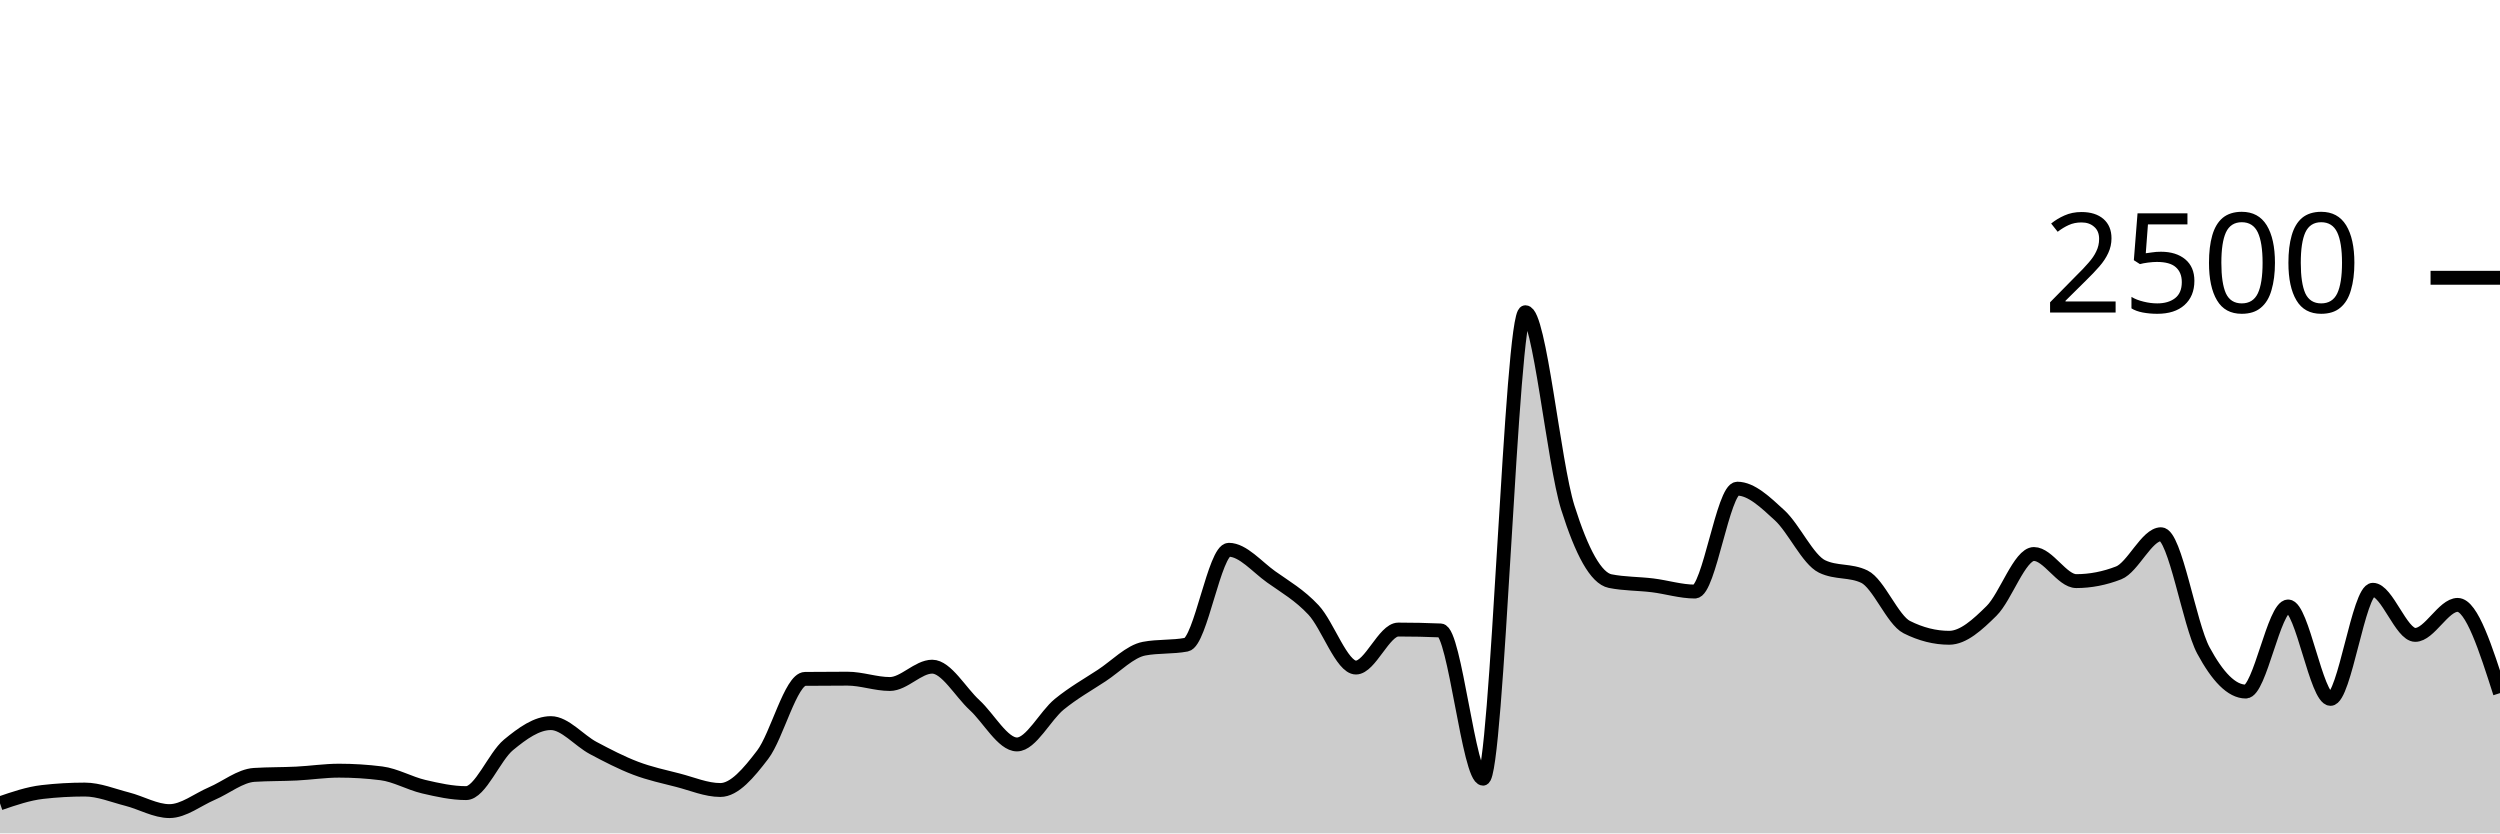
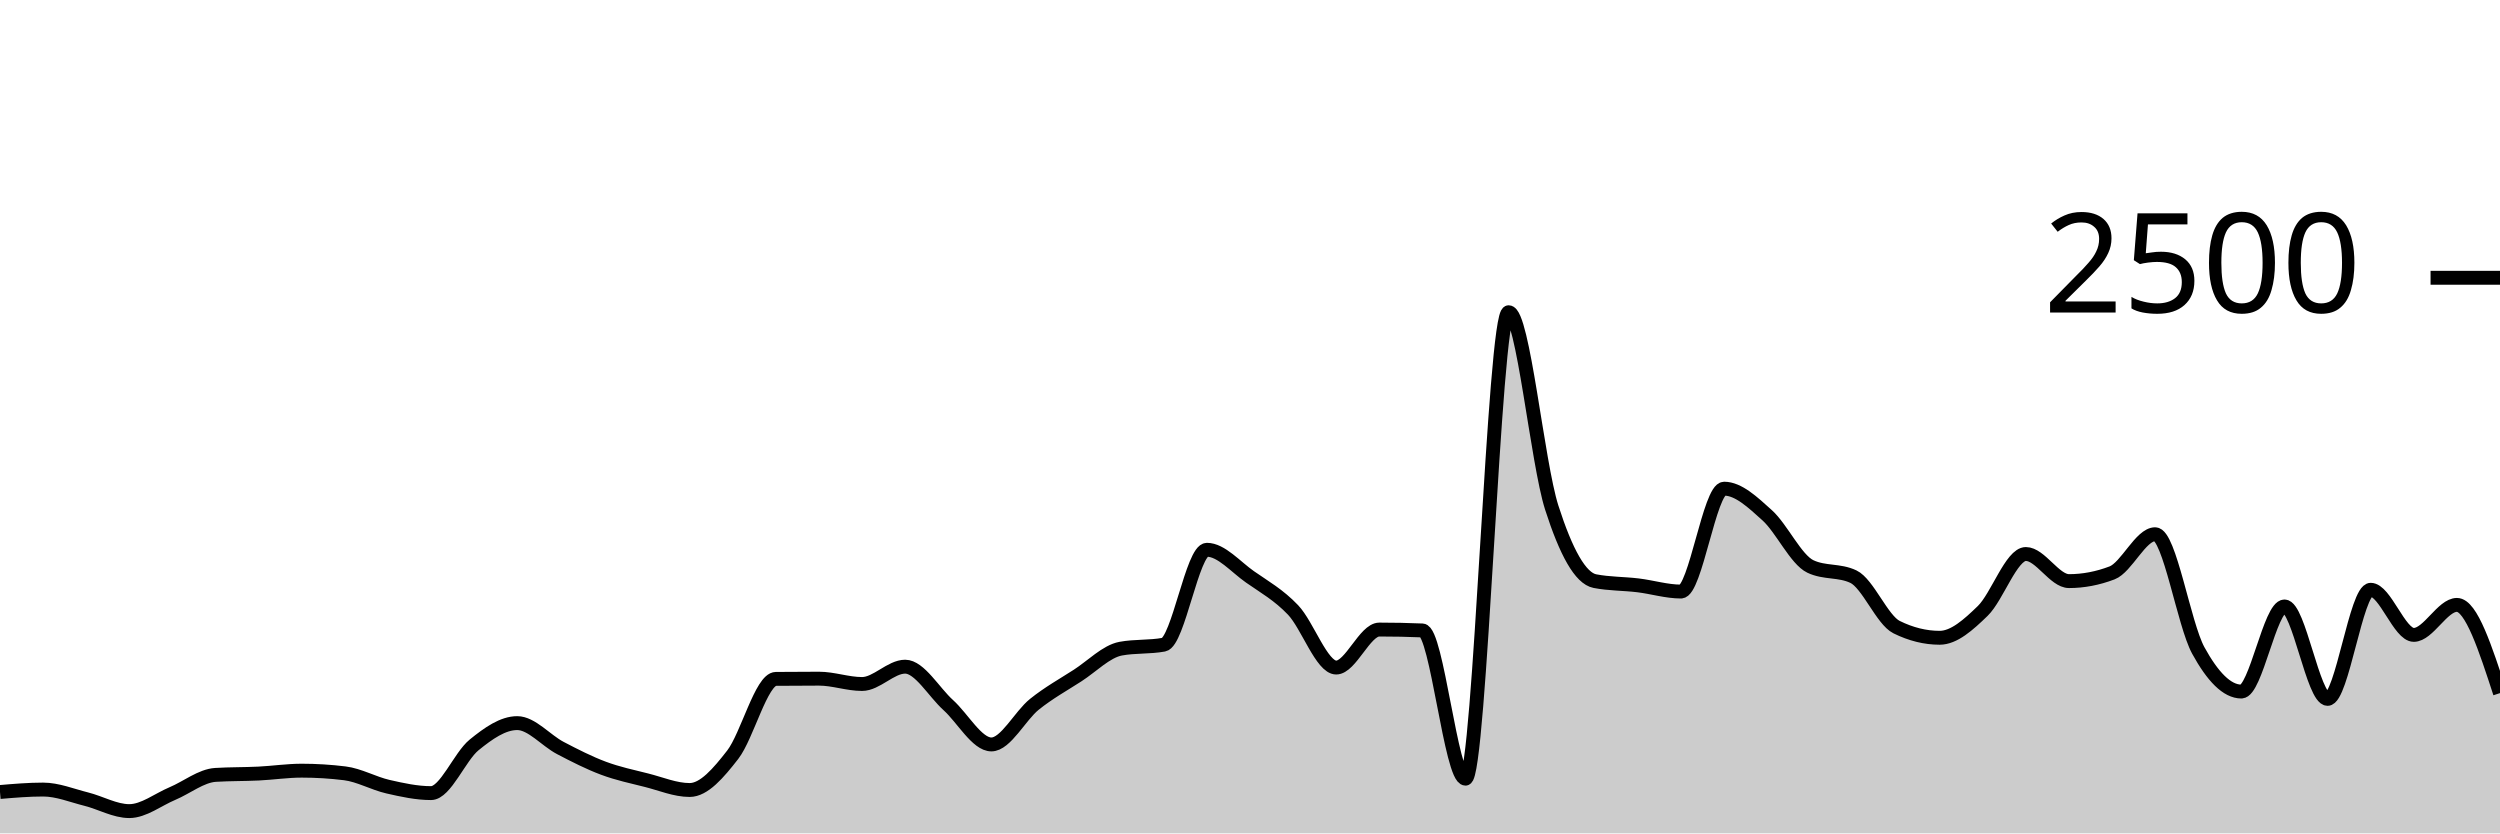
<svg xmlns="http://www.w3.org/2000/svg" viewBox="0 0 180 60">
  <g transform="translate(0,20)">
-     <path class="area" fill="rgba(0, 0, 0, 0.2)" d="M0,37.84C1.017,37.491,2.034,37.141,3.051,37.024C4.068,36.907,5.085,36.848,6.102,36.848C7.119,36.848,8.136,37.277,9.153,37.536C10.169,37.795,11.186,38.4,12.203,38.4C13.22,38.4,14.237,37.571,15.254,37.136C16.271,36.701,17.288,35.856,18.305,35.792C19.322,35.728,20.339,35.747,21.356,35.696C22.373,35.645,23.39,35.488,24.407,35.488C25.424,35.488,26.441,35.552,27.458,35.68C28.475,35.808,29.492,36.403,30.508,36.64C31.525,36.877,32.542,37.104,33.559,37.104C34.576,37.104,35.593,34.472,36.61,33.632C37.627,32.792,38.644,32.064,39.661,32.064C40.678,32.064,41.695,33.315,42.712,33.856C43.729,34.397,44.746,34.925,45.763,35.312C46.78,35.699,47.797,35.915,48.814,36.176C49.831,36.437,50.847,36.88,51.864,36.88C52.881,36.88,53.898,35.669,54.915,34.336C55.932,33.003,56.949,28.891,57.966,28.88C58.983,28.869,60,28.864,61.017,28.864C62.034,28.864,63.051,29.248,64.068,29.248C65.085,29.248,66.102,28,67.119,28C68.136,28,69.153,29.835,70.169,30.768C71.186,31.701,72.203,33.6,73.22,33.6C74.237,33.6,75.254,31.531,76.271,30.704C77.288,29.877,78.305,29.307,79.322,28.64C80.339,27.973,81.356,26.896,82.373,26.704C83.39,26.512,84.407,26.608,85.424,26.416C86.441,26.224,87.458,19.584,88.475,19.584C89.492,19.584,90.508,20.813,91.525,21.536C92.542,22.259,93.559,22.832,94.576,23.92C95.593,25.008,96.61,28.064,97.627,28.064C98.644,28.064,99.661,25.328,100.678,25.328C101.695,25.328,102.712,25.349,103.729,25.392C104.746,25.435,105.763,36.064,106.78,36.064C107.797,36.064,108.814,2.48,109.831,2.48C110.847,2.48,111.864,13.317,112.881,16.544C113.898,19.771,114.915,21.637,115.932,21.84C116.949,22.043,117.966,22.019,118.983,22.144C120,22.269,121.017,22.592,122.034,22.592C123.051,22.592,124.068,15.184,125.085,15.184C126.102,15.184,127.119,16.171,128.136,17.104C129.153,18.037,130.169,20.293,131.186,20.784C132.203,21.275,133.22,21.029,134.237,21.52C135.254,22.011,136.271,24.64,137.288,25.152C138.305,25.664,139.322,25.92,140.339,25.92C141.356,25.92,142.373,24.989,143.39,23.984C144.407,22.979,145.424,19.888,146.441,19.888C147.458,19.888,148.475,21.84,149.492,21.84C150.508,21.84,151.525,21.643,152.542,21.248C153.559,20.853,154.576,18.464,155.593,18.464C156.61,18.464,157.627,24.944,158.644,26.832C159.661,28.72,160.678,29.792,161.695,29.792C162.712,29.792,163.729,23.664,164.746,23.664C165.763,23.664,166.78,30.32,167.797,30.32C168.814,30.32,169.831,22.464,170.847,22.464C171.864,22.464,172.881,25.712,173.898,25.712C174.915,25.712,175.932,23.552,176.949,23.552C177.966,23.552,178.983,26.728,180,29.904L180,40C178.983,40,177.966,40,176.949,40C175.932,40,174.915,40,173.898,40C172.881,40,171.864,40,170.847,40C169.831,40,168.814,40,167.797,40C166.78,40,165.763,40,164.746,40C163.729,40,162.712,40,161.695,40C160.678,40,159.661,40,158.644,40C157.627,40,156.61,40,155.593,40C154.576,40,153.559,40,152.542,40C151.525,40,150.508,40,149.492,40C148.475,40,147.458,40,146.441,40C145.424,40,144.407,40,143.39,40C142.373,40,141.356,40,140.339,40C139.322,40,138.305,40,137.288,40C136.271,40,135.254,40,134.237,40C133.22,40,132.203,40,131.186,40C130.169,40,129.153,40,128.136,40C127.119,40,126.102,40,125.085,40C124.068,40,123.051,40,122.034,40C121.017,40,120,40,118.983,40C117.966,40,116.949,40,115.932,40C114.915,40,113.898,40,112.881,40C111.864,40,110.847,40,109.831,40C108.814,40,107.797,40,106.78,40C105.763,40,104.746,40,103.729,40C102.712,40,101.695,40,100.678,40C99.661,40,98.644,40,97.627,40C96.61,40,95.593,40,94.576,40C93.559,40,92.542,40,91.525,40C90.508,40,89.492,40,88.475,40C87.458,40,86.441,40,85.424,40C84.407,40,83.39,40,82.373,40C81.356,40,80.339,40,79.322,40C78.305,40,77.288,40,76.271,40C75.254,40,74.237,40,73.22,40C72.203,40,71.186,40,70.169,40C69.153,40,68.136,40,67.119,40C66.102,40,65.085,40,64.068,40C63.051,40,62.034,40,61.017,40C60,40,58.983,40,57.966,40C56.949,40,55.932,40,54.915,40C53.898,40,52.881,40,51.864,40C50.847,40,49.831,40,48.814,40C47.797,40,46.78,40,45.763,40C44.746,40,43.729,40,42.712,40C41.695,40,40.678,40,39.661,40C38.644,40,37.627,40,36.61,40C35.593,40,34.576,40,33.559,40C32.542,40,31.525,40,30.508,40C29.492,40,28.475,40,27.458,40C26.441,40,25.424,40,24.407,40C23.39,40,22.373,40,21.356,40C20.339,40,19.322,40,18.305,40C17.288,40,16.271,40,15.254,40C14.237,40,13.22,40,12.203,40C11.186,40,10.169,40,9.153,40C8.136,40,7.119,40,6.102,40C5.085,40,4.068,40,3.051,40C2.034,40,1.017,40,0,40Z" />
-     <path class="line" stroke="black" fill="none" d="M0,37.84C1.017,37.491,2.034,37.141,3.051,37.024C4.068,36.907,5.085,36.848,6.102,36.848C7.119,36.848,8.136,37.277,9.153,37.536C10.169,37.795,11.186,38.4,12.203,38.4C13.22,38.4,14.237,37.571,15.254,37.136C16.271,36.701,17.288,35.856,18.305,35.792C19.322,35.728,20.339,35.747,21.356,35.696C22.373,35.645,23.39,35.488,24.407,35.488C25.424,35.488,26.441,35.552,27.458,35.68C28.475,35.808,29.492,36.403,30.508,36.64C31.525,36.877,32.542,37.104,33.559,37.104C34.576,37.104,35.593,34.472,36.61,33.632C37.627,32.792,38.644,32.064,39.661,32.064C40.678,32.064,41.695,33.315,42.712,33.856C43.729,34.397,44.746,34.925,45.763,35.312C46.78,35.699,47.797,35.915,48.814,36.176C49.831,36.437,50.847,36.88,51.864,36.88C52.881,36.88,53.898,35.669,54.915,34.336C55.932,33.003,56.949,28.891,57.966,28.88C58.983,28.869,60,28.864,61.017,28.864C62.034,28.864,63.051,29.248,64.068,29.248C65.085,29.248,66.102,28,67.119,28C68.136,28,69.153,29.835,70.169,30.768C71.186,31.701,72.203,33.6,73.22,33.6C74.237,33.6,75.254,31.531,76.271,30.704C77.288,29.877,78.305,29.307,79.322,28.64C80.339,27.973,81.356,26.896,82.373,26.704C83.39,26.512,84.407,26.608,85.424,26.416C86.441,26.224,87.458,19.584,88.475,19.584C89.492,19.584,90.508,20.813,91.525,21.536C92.542,22.259,93.559,22.832,94.576,23.92C95.593,25.008,96.61,28.064,97.627,28.064C98.644,28.064,99.661,25.328,100.678,25.328C101.695,25.328,102.712,25.349,103.729,25.392C104.746,25.435,105.763,36.064,106.78,36.064C107.797,36.064,108.814,2.48,109.831,2.48C110.847,2.48,111.864,13.317,112.881,16.544C113.898,19.771,114.915,21.637,115.932,21.84C116.949,22.043,117.966,22.019,118.983,22.144C120,22.269,121.017,22.592,122.034,22.592C123.051,22.592,124.068,15.184,125.085,15.184C126.102,15.184,127.119,16.171,128.136,17.104C129.153,18.037,130.169,20.293,131.186,20.784C132.203,21.275,133.22,21.029,134.237,21.52C135.254,22.011,136.271,24.64,137.288,25.152C138.305,25.664,139.322,25.92,140.339,25.92C141.356,25.92,142.373,24.989,143.39,23.984C144.407,22.979,145.424,19.888,146.441,19.888C147.458,19.888,148.475,21.84,149.492,21.84C150.508,21.84,151.525,21.643,152.542,21.248C153.559,20.853,154.576,18.464,155.593,18.464C156.61,18.464,157.627,24.944,158.644,26.832C159.661,28.72,160.678,29.792,161.695,29.792C162.712,29.792,163.729,23.664,164.746,23.664C165.763,23.664,166.78,30.32,167.797,30.32C168.814,30.32,169.831,22.464,170.847,22.464C171.864,22.464,172.881,25.712,173.898,25.712C174.915,25.712,175.932,23.552,176.949,23.552C177.966,23.552,178.983,26.728,180,29.904" />
+     <path class="area" fill="rgba(0, 0, 0, 0.2)" d="M0,37.024C1.034,36.936,2.069,36.848,3.103,36.848C4.138,36.848,5.172,37.277,6.207,37.536C7.241,37.795,8.276,38.4,9.31,38.4C10.345,38.4,11.379,37.571,12.414,37.136C13.448,36.701,14.483,35.856,15.517,35.792C16.552,35.728,17.586,35.747,18.621,35.696C19.655,35.645,20.69,35.488,21.724,35.488C22.759,35.488,23.793,35.552,24.828,35.68C25.862,35.808,26.897,36.403,27.931,36.64C28.966,36.877,30,37.104,31.034,37.104C32.069,37.104,33.103,34.472,34.138,33.632C35.172,32.792,36.207,32.064,37.241,32.064C38.276,32.064,39.31,33.315,40.345,33.856C41.379,34.397,42.414,34.925,43.448,35.312C44.483,35.699,45.517,35.915,46.552,36.176C47.586,36.437,48.621,36.88,49.655,36.88C50.69,36.88,51.724,35.669,52.759,34.336C53.793,33.003,54.828,28.891,55.862,28.88C56.897,28.869,57.931,28.864,58.966,28.864C60,28.864,61.034,29.248,62.069,29.248C63.103,29.248,64.138,28,65.172,28C66.207,28,67.241,29.835,68.276,30.768C69.31,31.701,70.345,33.6,71.379,33.6C72.414,33.6,73.448,31.531,74.483,30.704C75.517,29.877,76.552,29.307,77.586,28.64C78.621,27.973,79.655,26.896,80.69,26.704C81.724,26.512,82.759,26.608,83.793,26.416C84.828,26.224,85.862,19.584,86.897,19.584C87.931,19.584,88.966,20.813,90,21.536C91.034,22.259,92.069,22.832,93.103,23.92C94.138,25.008,95.172,28.064,96.207,28.064C97.241,28.064,98.276,25.328,99.31,25.328C100.345,25.328,101.379,25.349,102.414,25.392C103.448,25.435,104.483,36.064,105.517,36.064C106.552,36.064,107.586,2.48,108.621,2.48C109.655,2.48,110.69,13.317,111.724,16.544C112.759,19.771,113.793,21.637,114.828,21.84C115.862,22.043,116.897,22.019,117.931,22.144C118.966,22.269,120,22.592,121.034,22.592C122.069,22.592,123.103,15.184,124.138,15.184C125.172,15.184,126.207,16.171,127.241,17.104C128.276,18.037,129.31,20.293,130.345,20.784C131.379,21.275,132.414,21.029,133.448,21.52C134.483,22.011,135.517,24.64,136.552,25.152C137.586,25.664,138.621,25.92,139.655,25.92C140.69,25.92,141.724,24.989,142.759,23.984C143.793,22.979,144.828,19.888,145.862,19.888C146.897,19.888,147.931,21.84,148.966,21.84C150,21.84,151.034,21.643,152.069,21.248C153.103,20.853,154.138,18.464,155.172,18.464C156.207,18.464,157.241,24.944,158.276,26.832C159.31,28.72,160.345,29.792,161.379,29.792C162.414,29.792,163.448,23.664,164.483,23.664C165.517,23.664,166.552,30.32,167.586,30.32C168.621,30.32,169.655,22.464,170.69,22.464C171.724,22.464,172.759,25.712,173.793,25.712C174.828,25.712,175.862,23.552,176.897,23.552C177.931,23.552,178.966,26.728,180,29.904L180,40C178.966,40,177.931,40,176.897,40C175.862,40,174.828,40,173.793,40C172.759,40,171.724,40,170.69,40C169.655,40,168.621,40,167.586,40C166.552,40,165.517,40,164.483,40C163.448,40,162.414,40,161.379,40C160.345,40,159.31,40,158.276,40C157.241,40,156.207,40,155.172,40C154.138,40,153.103,40,152.069,40C151.034,40,150,40,148.966,40C147.931,40,146.897,40,145.862,40C144.828,40,143.793,40,142.759,40C141.724,40,140.69,40,139.655,40C138.621,40,137.586,40,136.552,40C135.517,40,134.483,40,133.448,40C132.414,40,131.379,40,130.345,40C129.31,40,128.276,40,127.241,40C126.207,40,125.172,40,124.138,40C123.103,40,122.069,40,121.034,40C120,40,118.966,40,117.931,40C116.897,40,115.862,40,114.828,40C113.793,40,112.759,40,111.724,40C110.69,40,109.655,40,108.621,40C107.586,40,106.552,40,105.517,40C104.483,40,103.448,40,102.414,40C101.379,40,100.345,40,99.31,40C98.276,40,97.241,40,96.207,40C95.172,40,94.138,40,93.103,40C92.069,40,91.034,40,90,40C88.966,40,87.931,40,86.897,40C85.862,40,84.828,40,83.793,40C82.759,40,81.724,40,80.69,40C79.655,40,78.621,40,77.586,40C76.552,40,75.517,40,74.483,40C73.448,40,72.414,40,71.379,40C70.345,40,69.31,40,68.276,40C67.241,40,66.207,40,65.172,40C64.138,40,63.103,40,62.069,40C61.034,40,60,40,58.966,40C57.931,40,56.897,40,55.862,40C54.828,40,53.793,40,52.759,40C51.724,40,50.69,40,49.655,40C48.621,40,47.586,40,46.552,40C45.517,40,44.483,40,43.448,40C42.414,40,41.379,40,40.345,40C39.31,40,38.276,40,37.241,40C36.207,40,35.172,40,34.138,40C33.103,40,32.069,40,31.034,40C30,40,28.966,40,27.931,40C26.897,40,25.862,40,24.828,40C23.793,40,22.759,40,21.724,40C20.69,40,19.655,40,18.621,40C17.586,40,16.552,40,15.517,40C14.483,40,13.448,40,12.414,40C11.379,40,10.345,40,9.31,40C8.276,40,7.241,40,6.207,40C5.172,40,4.138,40,3.103,40C2.069,40,1.034,40,0,40Z" />
+     <path class="line" stroke="black" fill="none" d="M0,37.024C1.034,36.936,2.069,36.848,3.103,36.848C4.138,36.848,5.172,37.277,6.207,37.536C7.241,37.795,8.276,38.4,9.31,38.4C10.345,38.4,11.379,37.571,12.414,37.136C13.448,36.701,14.483,35.856,15.517,35.792C16.552,35.728,17.586,35.747,18.621,35.696C19.655,35.645,20.69,35.488,21.724,35.488C22.759,35.488,23.793,35.552,24.828,35.68C25.862,35.808,26.897,36.403,27.931,36.64C28.966,36.877,30,37.104,31.034,37.104C32.069,37.104,33.103,34.472,34.138,33.632C35.172,32.792,36.207,32.064,37.241,32.064C38.276,32.064,39.31,33.315,40.345,33.856C41.379,34.397,42.414,34.925,43.448,35.312C44.483,35.699,45.517,35.915,46.552,36.176C47.586,36.437,48.621,36.88,49.655,36.88C50.69,36.88,51.724,35.669,52.759,34.336C53.793,33.003,54.828,28.891,55.862,28.88C56.897,28.869,57.931,28.864,58.966,28.864C60,28.864,61.034,29.248,62.069,29.248C63.103,29.248,64.138,28,65.172,28C66.207,28,67.241,29.835,68.276,30.768C69.31,31.701,70.345,33.6,71.379,33.6C72.414,33.6,73.448,31.531,74.483,30.704C75.517,29.877,76.552,29.307,77.586,28.64C78.621,27.973,79.655,26.896,80.69,26.704C81.724,26.512,82.759,26.608,83.793,26.416C84.828,26.224,85.862,19.584,86.897,19.584C87.931,19.584,88.966,20.813,90,21.536C91.034,22.259,92.069,22.832,93.103,23.92C94.138,25.008,95.172,28.064,96.207,28.064C97.241,28.064,98.276,25.328,99.31,25.328C100.345,25.328,101.379,25.349,102.414,25.392C103.448,25.435,104.483,36.064,105.517,36.064C106.552,36.064,107.586,2.48,108.621,2.48C109.655,2.48,110.69,13.317,111.724,16.544C112.759,19.771,113.793,21.637,114.828,21.84C115.862,22.043,116.897,22.019,117.931,22.144C118.966,22.269,120,22.592,121.034,22.592C122.069,22.592,123.103,15.184,124.138,15.184C125.172,15.184,126.207,16.171,127.241,17.104C128.276,18.037,129.31,20.293,130.345,20.784C131.379,21.275,132.414,21.029,133.448,21.52C134.483,22.011,135.517,24.64,136.552,25.152C137.586,25.664,138.621,25.92,139.655,25.92C140.69,25.92,141.724,24.989,142.759,23.984C143.793,22.979,144.828,19.888,145.862,19.888C146.897,19.888,147.931,21.84,148.966,21.84C150,21.84,151.034,21.643,152.069,21.248C153.103,20.853,154.138,18.464,155.172,18.464C156.207,18.464,157.241,24.944,158.276,26.832C159.31,28.72,160.345,29.792,161.379,29.792C162.414,29.792,163.448,23.664,164.483,23.664C165.517,23.664,166.552,30.32,167.586,30.32C168.621,30.32,169.655,22.464,170.69,22.464C171.724,22.464,172.759,25.712,173.793,25.712C174.828,25.712,175.862,23.552,176.897,23.552C177.931,23.552,178.966,26.728,180,29.904" />
    <path class="axis-ceiling" stroke-width="1" stroke="black" fill="none" d="M175,0L180,0" />
    <text class="axis-ceiling-label" font-family="sans-serif" text-anchor="end" font-size="10px" x="170" y="2.5">2500</text>
  </g>
</svg>
